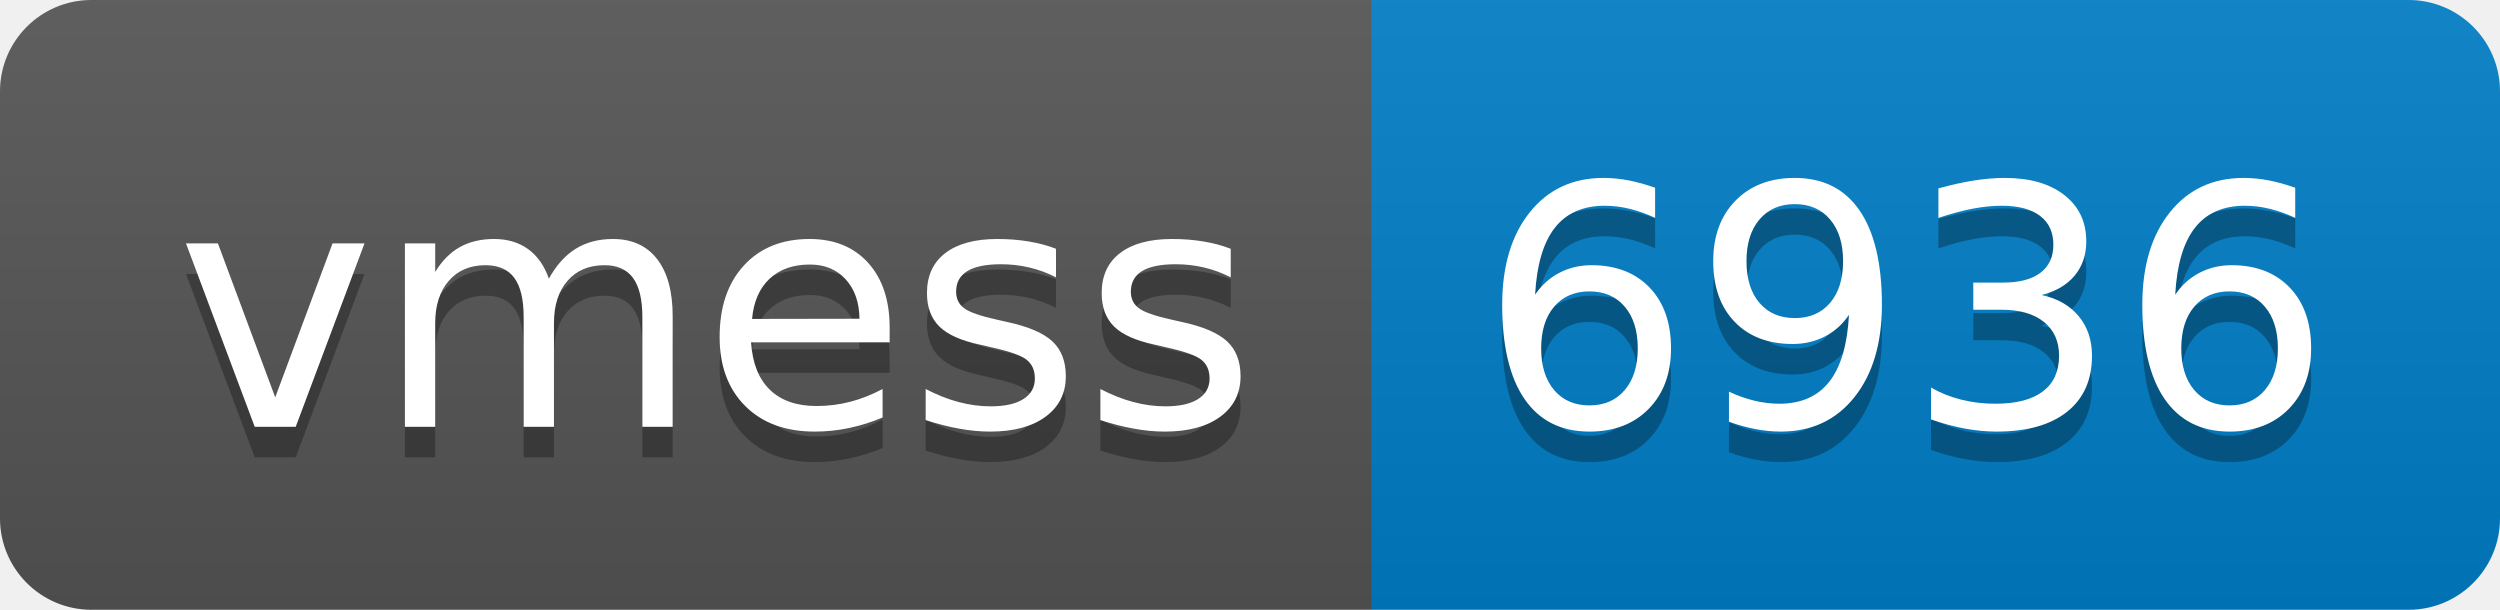
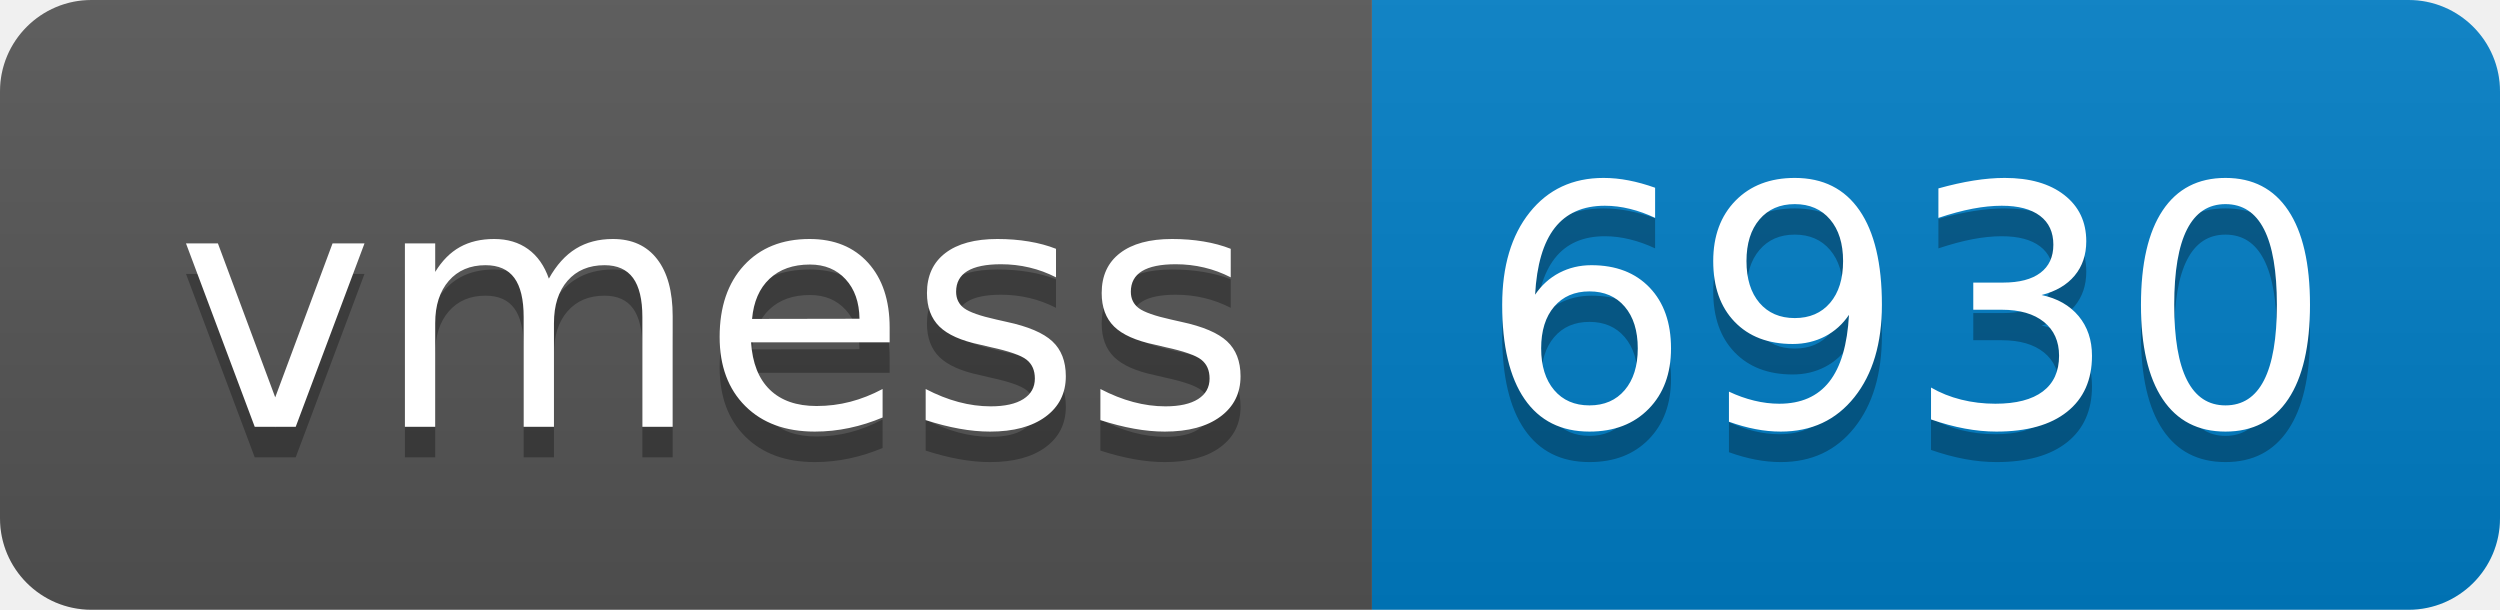
- <svg xmlns="http://www.w3.org/2000/svg" width="82" height="20" role="img" aria-label="vmess: 6936">
+ <svg xmlns="http://www.w3.org/2000/svg" width="82" height="20" role="img" aria-label="vmess: 6930">
  <linearGradient id="s" x2="0" y2="100%">
    <stop offset="0" stop-color="#bbb" stop-opacity=".1" />
    <stop offset="1" stop-opacity=".1" />
  </linearGradient>
  <clipPath id="r">
    <rect width="82" height="20" rx="3" fill="#fff" />
  </clipPath>
  <g clip-path="url(#r)">
    <rect width="45" height="20" fill="#555" />
    <rect x="45" width="37" height="20" fill="#007ec6" />
    <rect width="82" height="20" fill="url(#s)" />
  </g>
  <g fill="#fff" text-anchor="middle" font-family="Verdana,Geneva,DejaVu Sans,sans-serif" text-rendering="geometricPrecision" font-size="110">
    <text aria-hidden="true" x="235" y="150" fill="#010101" fill-opacity=".3" transform="scale(.1)" textLength="350">vmess</text>
    <text x="235" y="140" transform="scale(.1)" fill="#fff" textLength="350">vmess</text>
-     <text aria-hidden="true" x="625" y="150" fill="#010101" fill-opacity=".3" transform="scale(.1)" textLength="270">6936</text>
-     <text x="625" y="140" transform="scale(.1)" fill="#fff" textLength="270">6936</text>
+     <text aria-hidden="true" x="625" y="150" fill="#010101" fill-opacity=".3" transform="scale(.1)" textLength="270">6930</text>
+     <text x="625" y="140" transform="scale(.1)" fill="#fff" textLength="270">6930</text>
  </g>
</svg>
